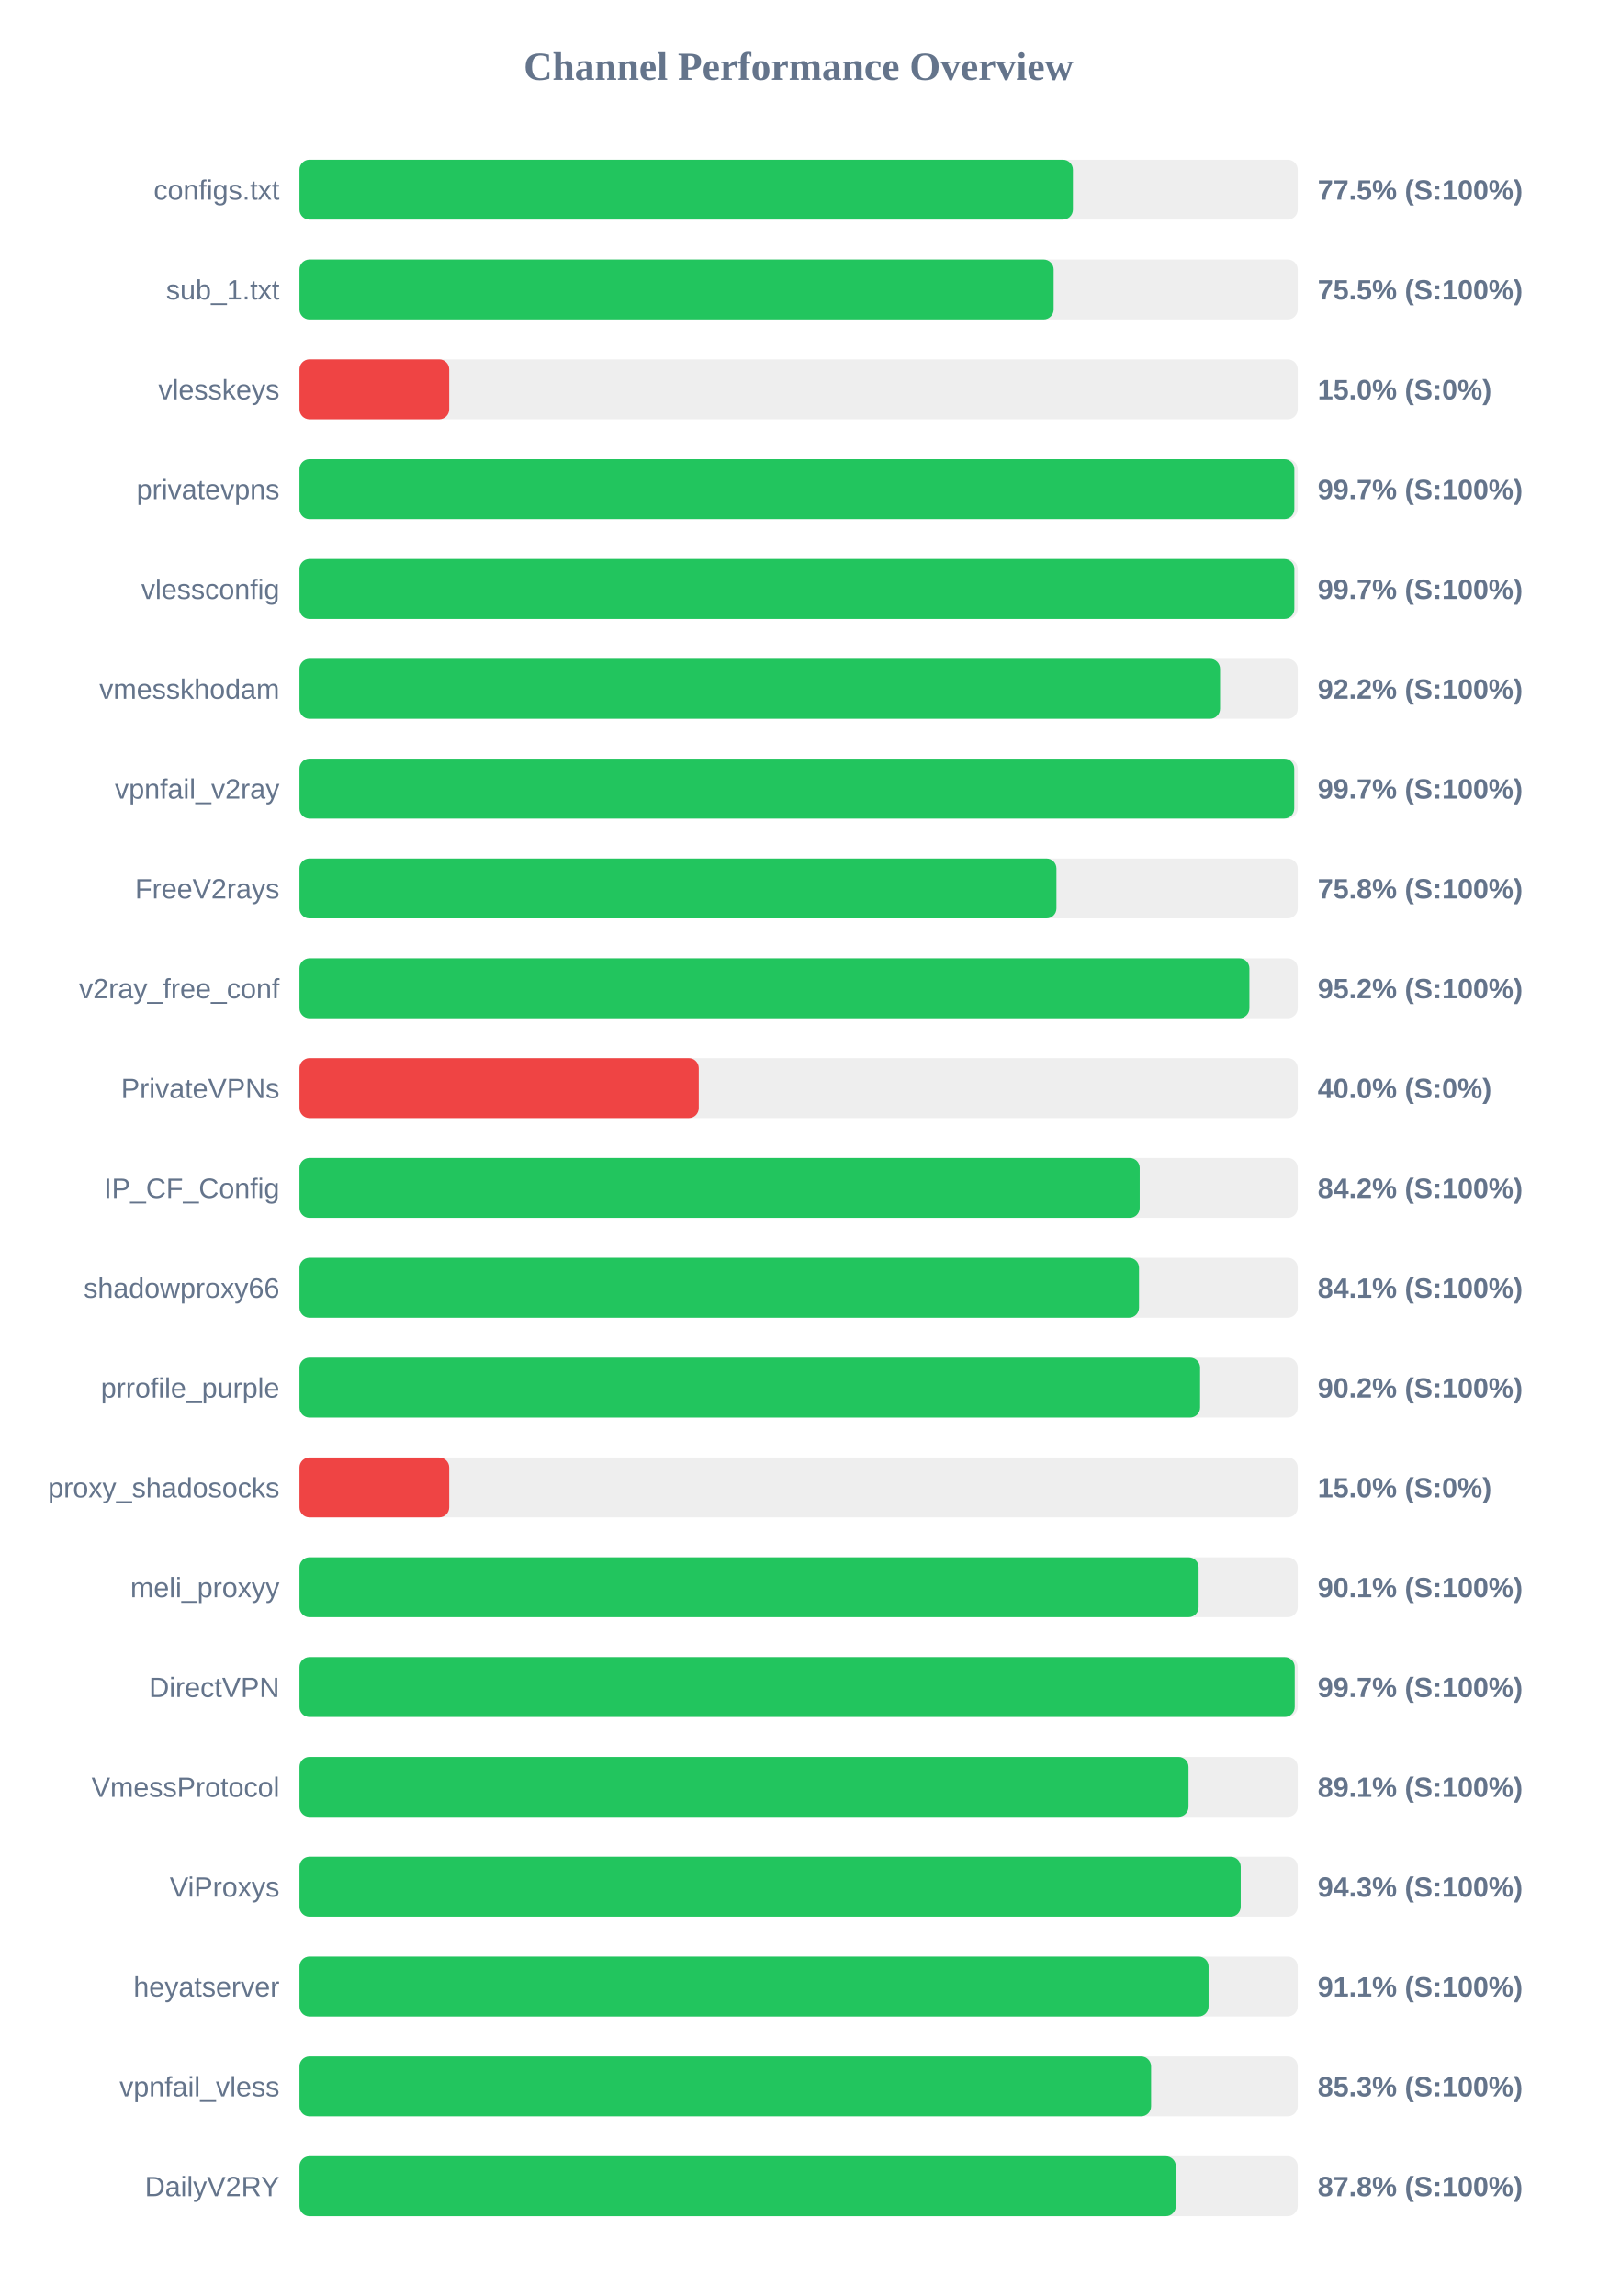
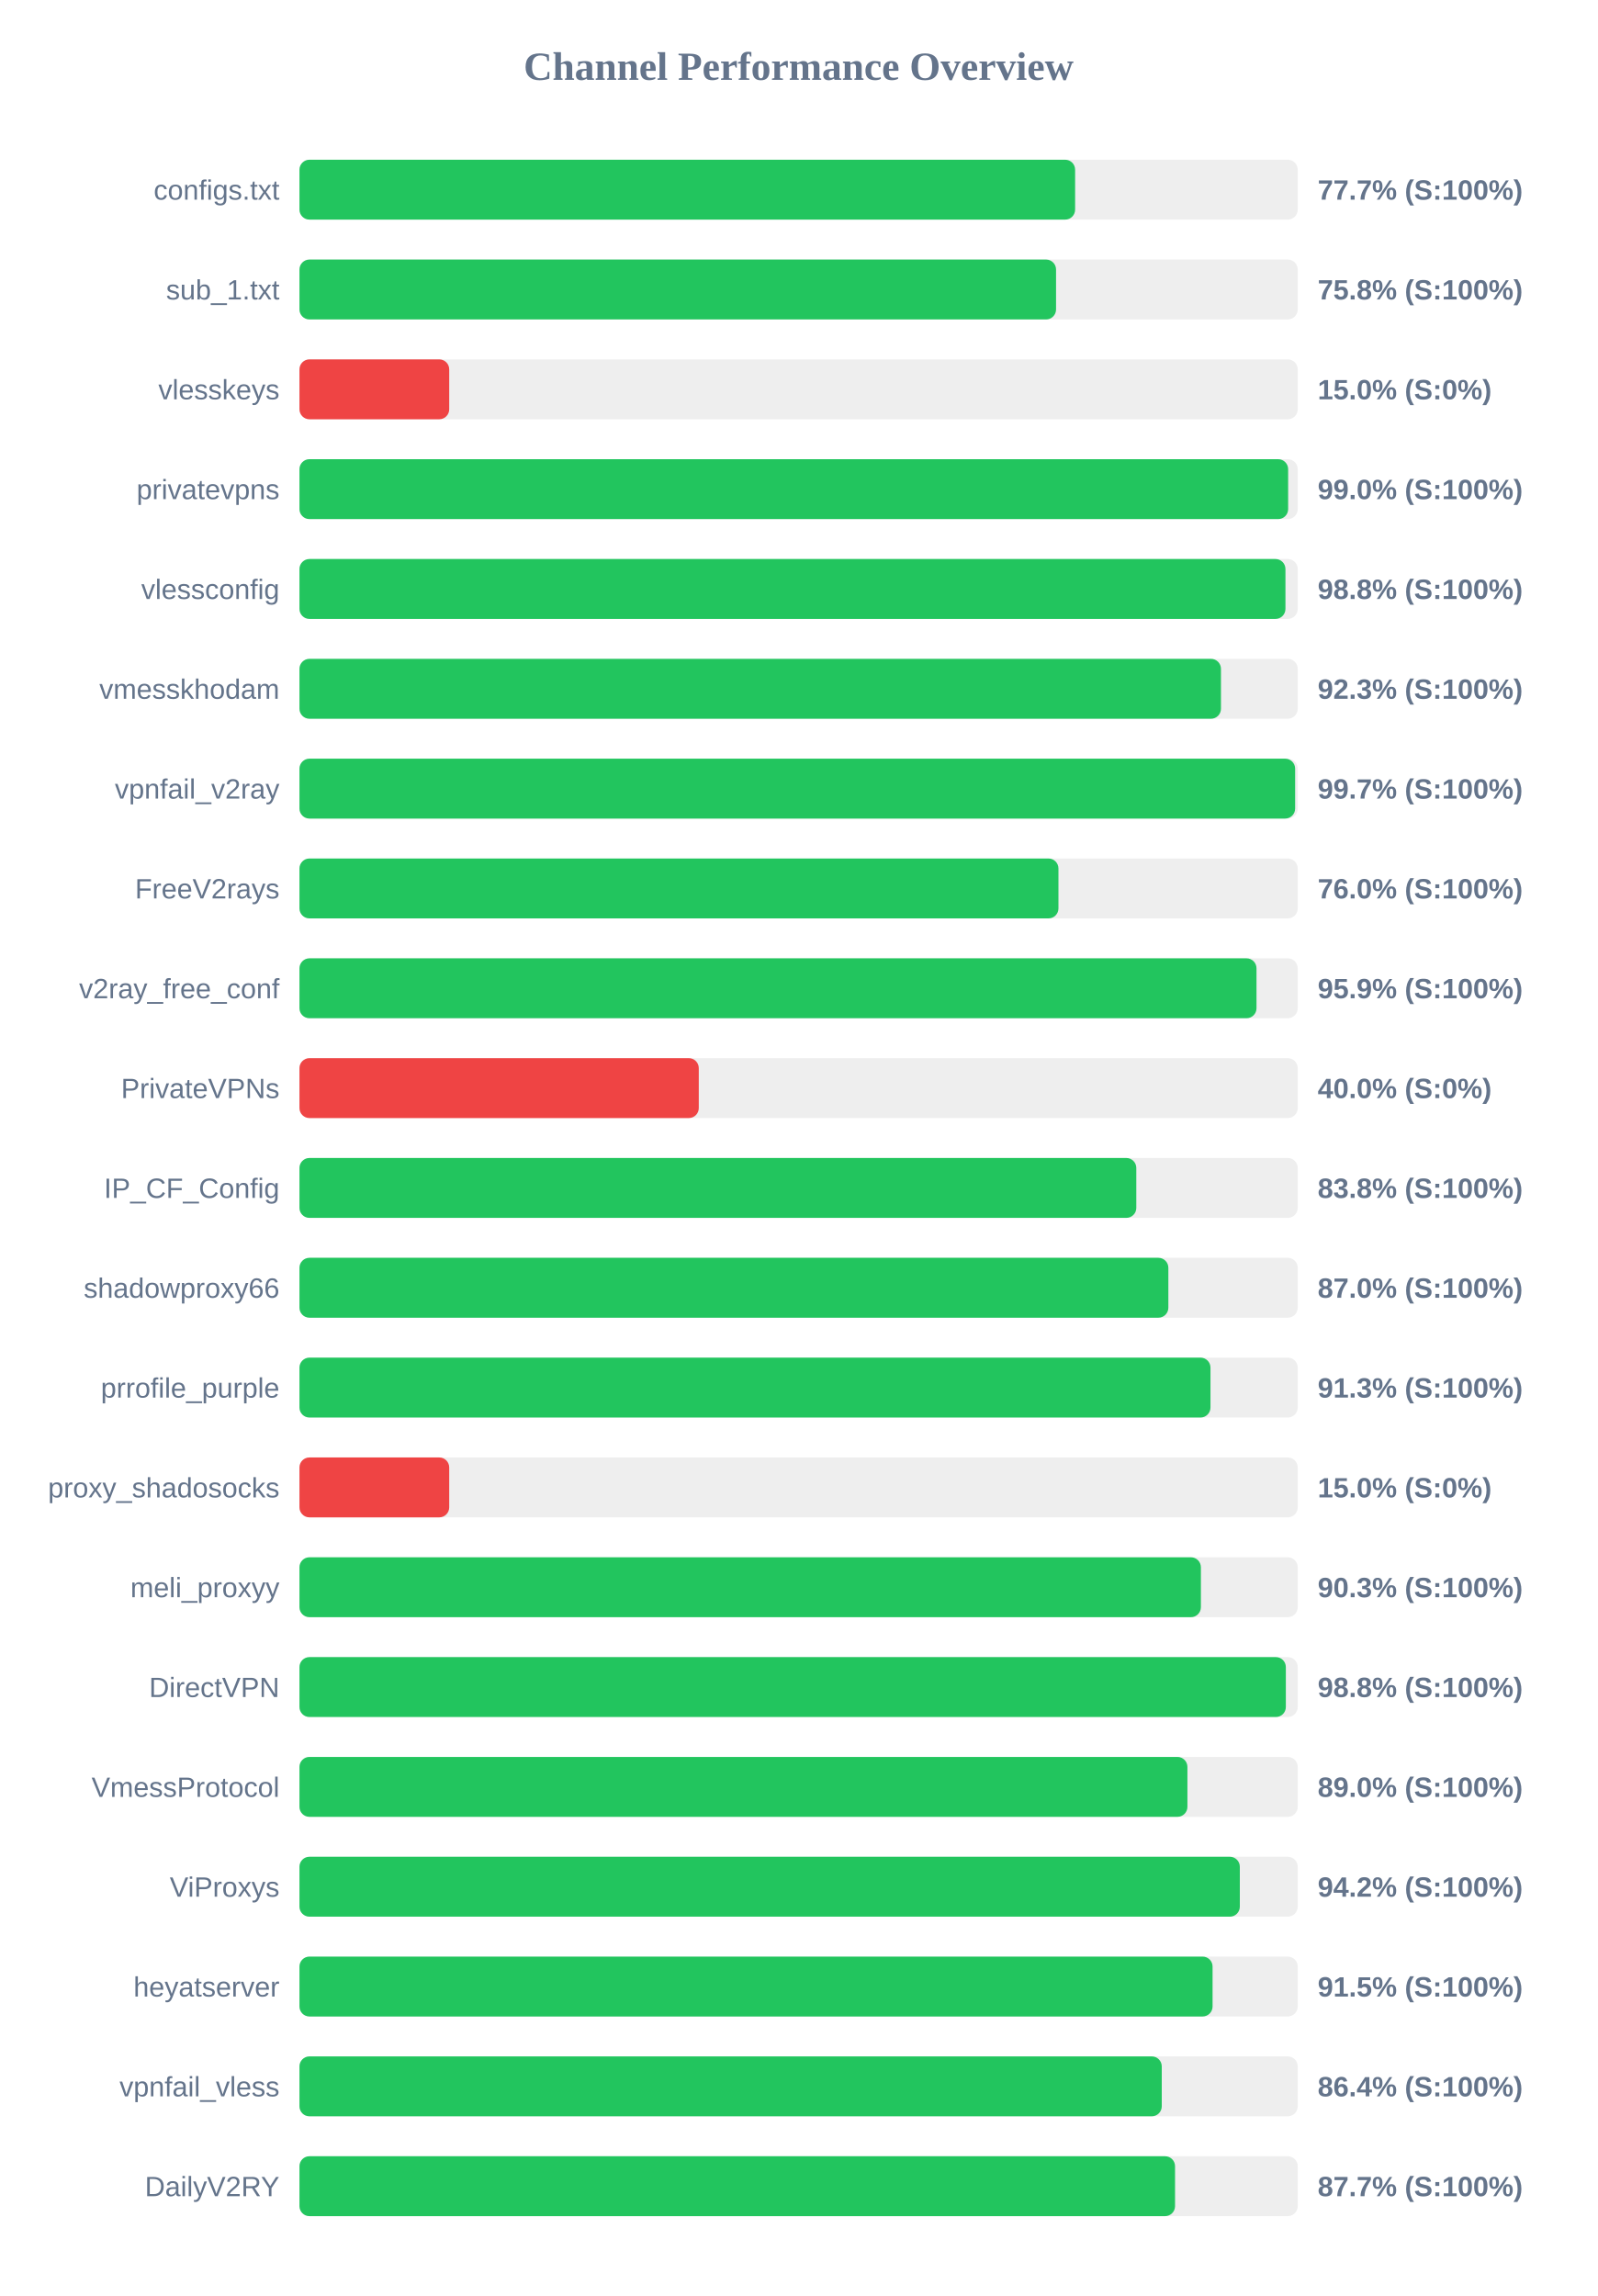
<svg xmlns="http://www.w3.org/2000/svg" width="800" height="1150" version="1.1">
  <style>
        .row { font: 14px Arial; fill: #64748b; }
        .score { font: bold 14px Arial; fill: #64748b; }
    </style>
  <text x="400" y="40" text-anchor="middle" font-size="20px" font-weight="bold" fill="#64748b">Channel Performance Overview</text>
  <rect x="150" y="80" width="500" height="30" fill="#eee" rx="5" />
-   <rect x="150" y="80" width="387.4" height="30" fill="#22c55e" rx="5" />
+   <rect x="150" y="80" width="388.5" height="30" fill="#22c55e" rx="5" />
  <text x="140" y="100" text-anchor="end" class="row">configs.txt</text>
-   <text x="660" y="100" text-anchor="start" class="score">77.5% (S:100%)</text>
+   <text x="660" y="100" text-anchor="start" class="score">77.7% (S:100%)</text>
  <rect x="150" y="130" width="500" height="30" fill="#eee" rx="5" />
-   <rect x="150" y="130" width="377.75" height="30" fill="#22c55e" rx="5" />
+   <rect x="150" y="130" width="378.95" height="30" fill="#22c55e" rx="5" />
  <text x="140" y="150" text-anchor="end" class="row">sub_1.txt</text>
-   <text x="660" y="150" text-anchor="start" class="score">75.5% (S:100%)</text>
+   <text x="660" y="150" text-anchor="start" class="score">75.8% (S:100%)</text>
  <rect x="150" y="180" width="500" height="30" fill="#eee" rx="5" />
  <rect x="150" y="180" width="75.0" height="30" fill="#ef4444" rx="5" />
  <text x="140" y="200" text-anchor="end" class="row">vlesskeys</text>
  <text x="660" y="200" text-anchor="start" class="score">15.0% (S:0%)</text>
  <rect x="150" y="230" width="500" height="30" fill="#eee" rx="5" />
-   <rect x="150" y="230" width="498.3" height="30" fill="#22c55e" rx="5" />
+   <rect x="150" y="230" width="495.2" height="30" fill="#22c55e" rx="5" />
  <text x="140" y="250" text-anchor="end" class="row">privatevpns</text>
-   <text x="660" y="250" text-anchor="start" class="score">99.7% (S:100%)</text>
+   <text x="660" y="250" text-anchor="start" class="score">99.0% (S:100%)</text>
  <rect x="150" y="280" width="500" height="30" fill="#eee" rx="5" />
-   <rect x="150" y="280" width="498.3" height="30" fill="#22c55e" rx="5" />
+   <rect x="150" y="280" width="493.85" height="30" fill="#22c55e" rx="5" />
  <text x="140" y="300" text-anchor="end" class="row">vlessconfig</text>
-   <text x="660" y="300" text-anchor="start" class="score">99.7% (S:100%)</text>
+   <text x="660" y="300" text-anchor="start" class="score">98.8% (S:100%)</text>
  <rect x="150" y="330" width="500" height="30" fill="#eee" rx="5" />
-   <rect x="150" y="330" width="461.1" height="30" fill="#22c55e" rx="5" />
+   <rect x="150" y="330" width="461.55" height="30" fill="#22c55e" rx="5" />
  <text x="140" y="350" text-anchor="end" class="row">vmesskhodam</text>
-   <text x="660" y="350" text-anchor="start" class="score">92.2% (S:100%)</text>
+   <text x="660" y="350" text-anchor="start" class="score">92.3% (S:100%)</text>
  <rect x="150" y="380" width="500" height="30" fill="#eee" rx="5" />
-   <rect x="150" y="380" width="498.25" height="30" fill="#22c55e" rx="5" />
+   <rect x="150" y="380" width="498.7" height="30" fill="#22c55e" rx="5" />
  <text x="140" y="400" text-anchor="end" class="row">vpnfail_v2ray</text>
  <text x="660" y="400" text-anchor="start" class="score">99.7% (S:100%)</text>
  <rect x="150" y="430" width="500" height="30" fill="#eee" rx="5" />
-   <rect x="150" y="430" width="379.15" height="30" fill="#22c55e" rx="5" />
+   <rect x="150" y="430" width="380.15" height="30" fill="#22c55e" rx="5" />
  <text x="140" y="450" text-anchor="end" class="row">FreeV2rays</text>
-   <text x="660" y="450" text-anchor="start" class="score">75.8% (S:100%)</text>
+   <text x="660" y="450" text-anchor="start" class="score">76.0% (S:100%)</text>
  <rect x="150" y="480" width="500" height="30" fill="#eee" rx="5" />
-   <rect x="150" y="480" width="475.8" height="30" fill="#22c55e" rx="5" />
+   <rect x="150" y="480" width="479.35" height="30" fill="#22c55e" rx="5" />
  <text x="140" y="500" text-anchor="end" class="row">v2ray_free_conf</text>
-   <text x="660" y="500" text-anchor="start" class="score">95.2% (S:100%)</text>
+   <text x="660" y="500" text-anchor="start" class="score">95.9% (S:100%)</text>
  <rect x="150" y="530" width="500" height="30" fill="#eee" rx="5" />
  <rect x="150" y="530" width="200.0" height="30" fill="#ef4444" rx="5" />
  <text x="140" y="550" text-anchor="end" class="row">PrivateVPNs</text>
  <text x="660" y="550" text-anchor="start" class="score">40.0% (S:0%)</text>
  <rect x="150" y="580" width="500" height="30" fill="#eee" rx="5" />
-   <rect x="150" y="580" width="420.85" height="30" fill="#22c55e" rx="5" />
+   <rect x="150" y="580" width="419.15" height="30" fill="#22c55e" rx="5" />
  <text x="140" y="600" text-anchor="end" class="row">IP_CF_Config</text>
-   <text x="660" y="600" text-anchor="start" class="score">84.2% (S:100%)</text>
+   <text x="660" y="600" text-anchor="start" class="score">83.8% (S:100%)</text>
  <rect x="150" y="630" width="500" height="30" fill="#eee" rx="5" />
-   <rect x="150" y="630" width="420.5" height="30" fill="#22c55e" rx="5" />
+   <rect x="150" y="630" width="435.2" height="30" fill="#22c55e" rx="5" />
  <text x="140" y="650" text-anchor="end" class="row">shadowproxy66</text>
-   <text x="660" y="650" text-anchor="start" class="score">84.1% (S:100%)</text>
+   <text x="660" y="650" text-anchor="start" class="score">87.0% (S:100%)</text>
  <rect x="150" y="680" width="500" height="30" fill="#eee" rx="5" />
-   <rect x="150" y="680" width="451.1" height="30" fill="#22c55e" rx="5" />
+   <rect x="150" y="680" width="456.3" height="30" fill="#22c55e" rx="5" />
  <text x="140" y="700" text-anchor="end" class="row">prrofile_purple</text>
-   <text x="660" y="700" text-anchor="start" class="score">90.2% (S:100%)</text>
+   <text x="660" y="700" text-anchor="start" class="score">91.3% (S:100%)</text>
  <rect x="150" y="730" width="500" height="30" fill="#eee" rx="5" />
  <rect x="150" y="730" width="75.0" height="30" fill="#ef4444" rx="5" />
  <text x="140" y="750" text-anchor="end" class="row">proxy_shadosocks</text>
  <text x="660" y="750" text-anchor="start" class="score">15.0% (S:0%)</text>
  <rect x="150" y="780" width="500" height="30" fill="#eee" rx="5" />
-   <rect x="150" y="780" width="450.35" height="30" fill="#22c55e" rx="5" />
+   <rect x="150" y="780" width="451.5" height="30" fill="#22c55e" rx="5" />
  <text x="140" y="800" text-anchor="end" class="row">meli_proxyy</text>
-   <text x="660" y="800" text-anchor="start" class="score">90.1% (S:100%)</text>
+   <text x="660" y="800" text-anchor="start" class="score">90.3% (S:100%)</text>
  <rect x="150" y="830" width="500" height="30" fill="#eee" rx="5" />
-   <rect x="150" y="830" width="498.5" height="30" fill="#22c55e" rx="5" />
+   <rect x="150" y="830" width="494.05" height="30" fill="#22c55e" rx="5" />
  <text x="140" y="850" text-anchor="end" class="row">DirectVPN</text>
-   <text x="660" y="850" text-anchor="start" class="score">99.7% (S:100%)</text>
+   <text x="660" y="850" text-anchor="start" class="score">98.8% (S:100%)</text>
  <rect x="150" y="880" width="500" height="30" fill="#eee" rx="5" />
-   <rect x="150" y="880" width="445.3" height="30" fill="#22c55e" rx="5" />
+   <rect x="150" y="880" width="444.75" height="30" fill="#22c55e" rx="5" />
  <text x="140" y="900" text-anchor="end" class="row">VmessProtocol</text>
-   <text x="660" y="900" text-anchor="start" class="score">89.1% (S:100%)</text>
+   <text x="660" y="900" text-anchor="start" class="score">89.0% (S:100%)</text>
  <rect x="150" y="930" width="500" height="30" fill="#eee" rx="5" />
-   <rect x="150" y="930" width="471.45" height="30" fill="#22c55e" rx="5" />
+   <rect x="150" y="930" width="471.0" height="30" fill="#22c55e" rx="5" />
  <text x="140" y="950" text-anchor="end" class="row">ViProxys</text>
-   <text x="660" y="950" text-anchor="start" class="score">94.3% (S:100%)</text>
+   <text x="660" y="950" text-anchor="start" class="score">94.2% (S:100%)</text>
  <rect x="150" y="980" width="500" height="30" fill="#eee" rx="5" />
-   <rect x="150" y="980" width="455.35" height="30" fill="#22c55e" rx="5" />
+   <rect x="150" y="980" width="457.35" height="30" fill="#22c55e" rx="5" />
  <text x="140" y="1000" text-anchor="end" class="row">heyatserver</text>
-   <text x="660" y="1000" text-anchor="start" class="score">91.1% (S:100%)</text>
+   <text x="660" y="1000" text-anchor="start" class="score">91.5% (S:100%)</text>
  <rect x="150" y="1030" width="500" height="30" fill="#eee" rx="5" />
-   <rect x="150" y="1030" width="426.55" height="30" fill="#22c55e" rx="5" />
+   <rect x="150" y="1030" width="431.9" height="30" fill="#22c55e" rx="5" />
  <text x="140" y="1050" text-anchor="end" class="row">vpnfail_vless</text>
-   <text x="660" y="1050" text-anchor="start" class="score">85.3% (S:100%)</text>
+   <text x="660" y="1050" text-anchor="start" class="score">86.4% (S:100%)</text>
  <rect x="150" y="1080" width="500" height="30" fill="#eee" rx="5" />
-   <rect x="150" y="1080" width="438.95" height="30" fill="#22c55e" rx="5" />
+   <rect x="150" y="1080" width="438.55" height="30" fill="#22c55e" rx="5" />
  <text x="140" y="1100" text-anchor="end" class="row">DailyV2RY</text>
-   <text x="660" y="1100" text-anchor="start" class="score">87.8% (S:100%)</text>
+   <text x="660" y="1100" text-anchor="start" class="score">87.7% (S:100%)</text>
</svg>
